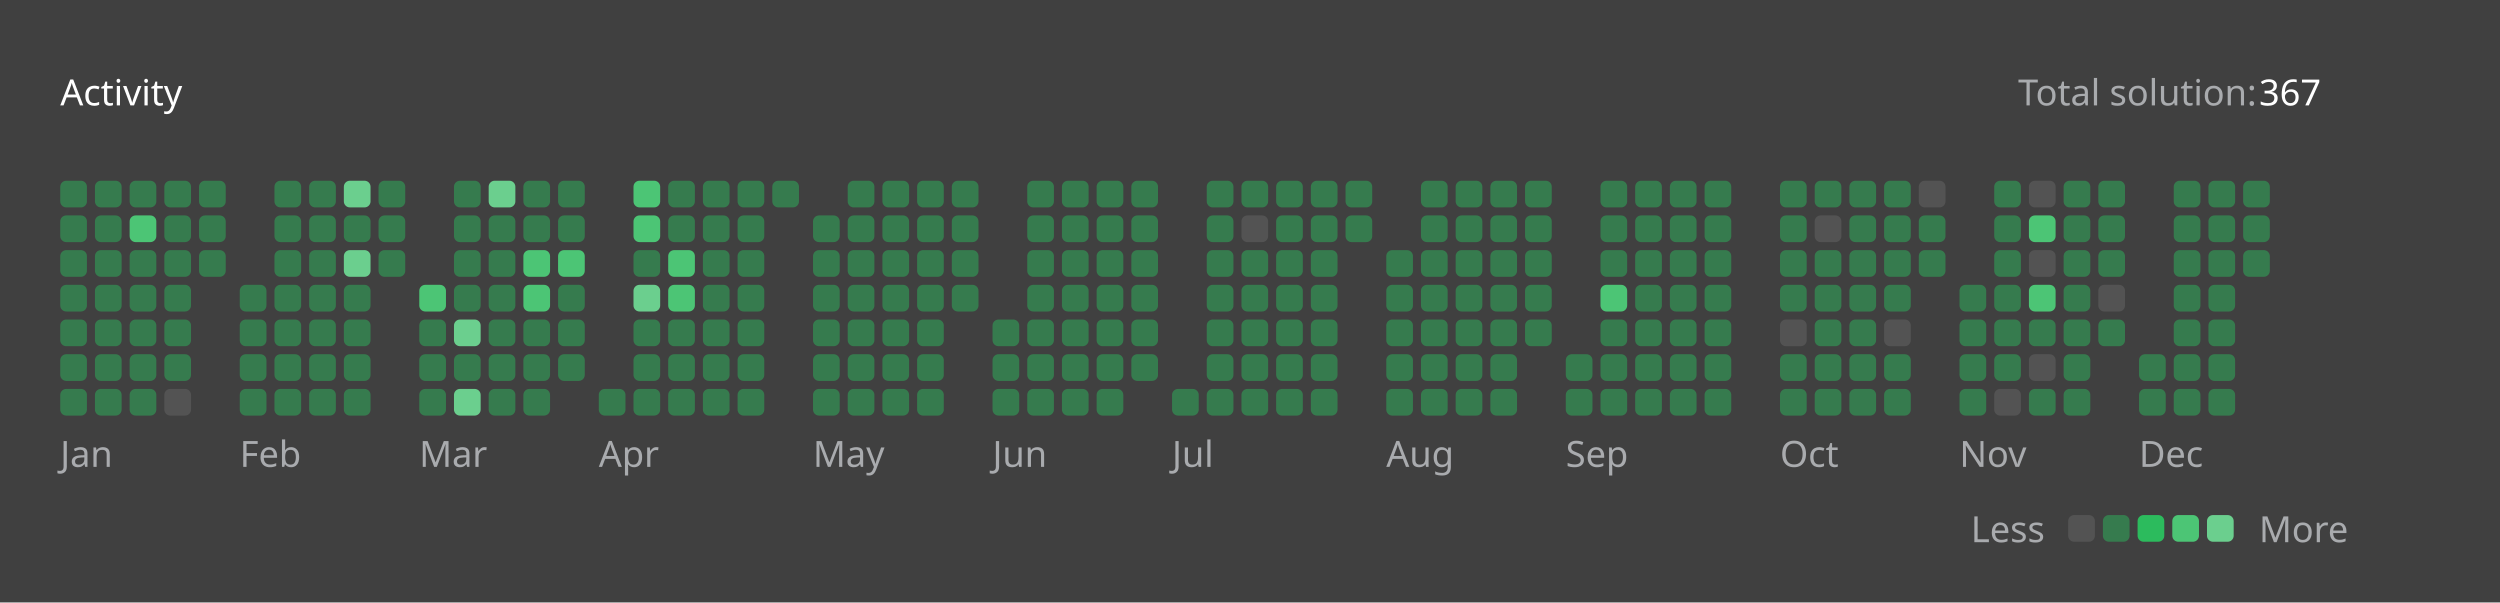
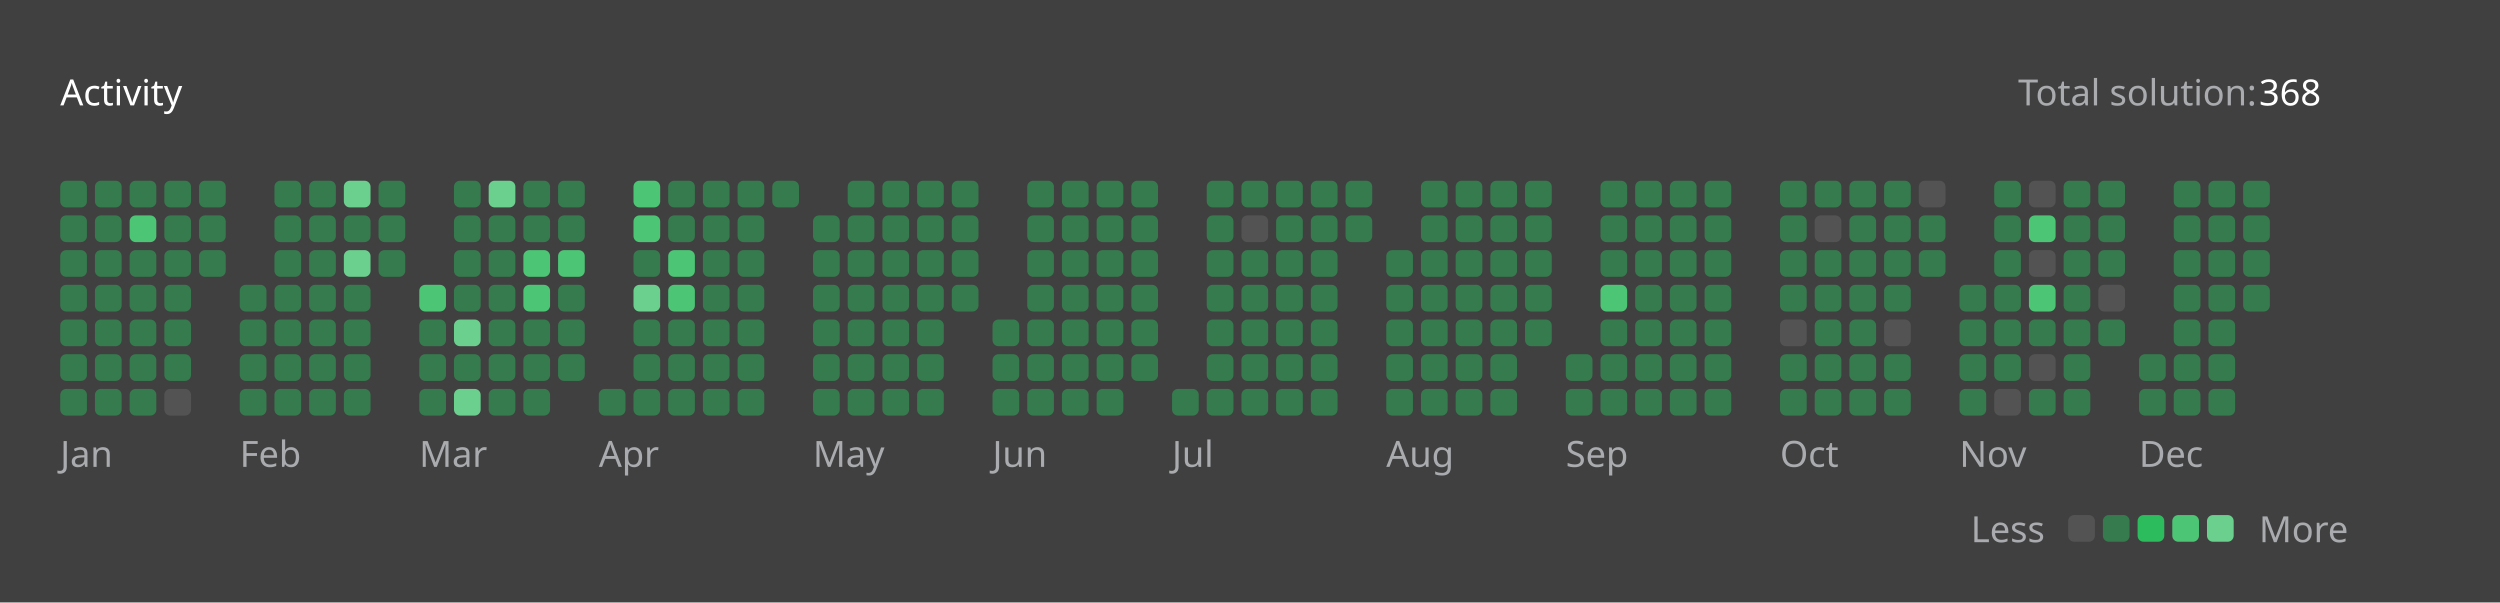
<svg xmlns="http://www.w3.org/2000/svg" version="1.1" height="200" width="830" viewBox="0 0 830 200">
  <style>*{font-family: "Segoe UI", Tahoma, Geneva, Verdana, sans-serif;}</style>
  <style>.title{font-weight: 500;font-size: 1rem;}</style>
  <style>.rotate-90{transform: rotate(-90deg);transform-origin: center;transform-box: fill-box;}</style>
  <style>.state{font-size: .75rem;}</style>
  <style>.light{color: #ffffff;fill: #ffffff;}</style>
  <style>.light-gray{color: #eff2f699;fill: #eff2f699;}</style>
  <style>.dark-gray{color: #ebebf54d;fill: #ebebf54d;}</style>
  <style>.gray{color: #747474;fill: #747474;}</style>
  <style>.orange{color: #ffa116;fill: #ffa116;}</style>
  <style>.background{color: #404040;fill: #404040;}</style>
  <style>.level-1-block{fill: #ffffff1a;}</style>
  <style>.level-2-block{fill: #2cb55d80;}</style>
  <style>.level-3-block{fill: #2cbb5dff;}</style>
  <style>.level-4-block{fill: #4cc575ff;}</style>
  <style>.level-5-block{fill: #6bcf8eff;}</style>
  <rect fill="#404040" x="0" y="0" width="830" height="200" rx="0.5rem" />
  <g text-anchor="start" text-decoration="1" class="title">
    <text x="20" y="35">
      <tspan class="light">Activity</tspan>
      <tspan class="orange" />
    </text>
  </g>
  <g class="state">
    <text x="670" y="35" class="light-gray"> Total solution: </text>
-     <text x="750" y="35" class="light"> 367 </text>
+     <text x="750" y="35" class="light"> 368 </text>
    <text x="678.88" y="180" class="light-gray" text-anchor="end">Less</text>
    <rect x="686.64" y="171" width="8.86" height="8.86" rx="2" ry="2" class="level-1-block" />
    <rect x="698.16" y="171" width="8.86" height="8.86" rx="2" ry="2" class="level-2-block" />
    <rect x="709.68" y="171" width="8.86" height="8.86" rx="2" ry="2" class="level-3-block" />
    <rect x="721.2" y="171" width="8.86" height="8.86" rx="2" ry="2" class="level-4-block" />
    <rect x="732.72" y="171" width="8.86" height="8.86" rx="2" ry="2" class="level-5-block" />
    <text x="750" y="180" class="light-gray">More</text>
  </g>
  <g x="20" y="60">
    <g x="20" y="60">
      <g x="20.0" y="60">
        <rect x="20.0" y="60.0" width="8.86" height="8.86" rx="2" ry="2" class="level-2-block" />
        <rect x="20.0" y="71.52" width="8.86" height="8.86" rx="2" ry="2" class="level-2-block" />
        <rect x="20.0" y="83.04" width="8.86" height="8.86" rx="2" ry="2" class="level-2-block" />
        <rect x="20.0" y="94.56" width="8.86" height="8.86" rx="2" ry="2" class="level-2-block" />
        <rect x="20.0" y="106.08" width="8.86" height="8.86" rx="2" ry="2" class="level-2-block" />
        <rect x="20.0" y="117.6" width="8.86" height="8.86" rx="2" ry="2" class="level-2-block" />
        <rect x="20.0" y="129.12" width="8.86" height="8.86" rx="2" ry="2" class="level-2-block" />
      </g>
      <g x="31.52" y="60">
        <rect x="31.52" y="60.0" width="8.86" height="8.86" rx="2" ry="2" class="level-2-block" />
        <rect x="31.52" y="71.52" width="8.86" height="8.86" rx="2" ry="2" class="level-2-block" />
        <rect x="31.52" y="83.04" width="8.86" height="8.86" rx="2" ry="2" class="level-2-block" />
        <rect x="31.52" y="94.56" width="8.86" height="8.86" rx="2" ry="2" class="level-2-block" />
        <rect x="31.52" y="106.08" width="8.86" height="8.86" rx="2" ry="2" class="level-2-block" />
        <rect x="31.52" y="117.6" width="8.86" height="8.86" rx="2" ry="2" class="level-2-block" />
        <rect x="31.52" y="129.12" width="8.86" height="8.86" rx="2" ry="2" class="level-2-block" />
      </g>
      <g x="43.04" y="60">
        <rect x="43.04" y="60.0" width="8.86" height="8.86" rx="2" ry="2" class="level-2-block" />
        <rect x="43.04" y="71.52" width="8.86" height="8.86" rx="2" ry="2" class="level-4-block" />
        <rect x="43.04" y="83.04" width="8.86" height="8.86" rx="2" ry="2" class="level-2-block" />
        <rect x="43.04" y="94.56" width="8.86" height="8.86" rx="2" ry="2" class="level-2-block" />
        <rect x="43.04" y="106.08" width="8.86" height="8.86" rx="2" ry="2" class="level-2-block" />
        <rect x="43.04" y="117.6" width="8.86" height="8.86" rx="2" ry="2" class="level-2-block" />
        <rect x="43.04" y="129.12" width="8.86" height="8.86" rx="2" ry="2" class="level-2-block" />
      </g>
      <g x="54.56" y="60">
        <rect x="54.56" y="60.0" width="8.86" height="8.86" rx="2" ry="2" class="level-2-block" />
        <rect x="54.56" y="71.52" width="8.86" height="8.86" rx="2" ry="2" class="level-2-block" />
        <rect x="54.56" y="83.04" width="8.86" height="8.86" rx="2" ry="2" class="level-2-block" />
        <rect x="54.56" y="94.56" width="8.86" height="8.86" rx="2" ry="2" class="level-2-block" />
        <rect x="54.56" y="106.08" width="8.86" height="8.86" rx="2" ry="2" class="level-2-block" />
        <rect x="54.56" y="117.6" width="8.86" height="8.86" rx="2" ry="2" class="level-2-block" />
        <rect x="54.56" y="129.12" width="8.86" height="8.86" rx="2" ry="2" class="level-1-block" />
      </g>
      <g x="66.08" y="60">
        <rect x="66.08" y="60.0" width="8.86" height="8.86" rx="2" ry="2" class="level-2-block" />
        <rect x="66.08" y="71.52" width="8.86" height="8.86" rx="2" ry="2" class="level-2-block" />
        <rect x="66.08" y="83.04" width="8.86" height="8.86" rx="2" ry="2" class="level-2-block" />
      </g>
      <text x="20.0" y="155" class="light-gray state">Jan</text>
    </g>
  </g>
  <g x="79.6" y="60">
    <g x="79.6" y="60">
      <g x="79.6" y="60">
        <rect x="79.6" y="94.56" width="8.86" height="8.86" rx="2" ry="2" class="level-2-block" />
        <rect x="79.6" y="106.08" width="8.86" height="8.86" rx="2" ry="2" class="level-2-block" />
        <rect x="79.6" y="117.6" width="8.86" height="8.86" rx="2" ry="2" class="level-2-block" />
        <rect x="79.6" y="129.12" width="8.86" height="8.86" rx="2" ry="2" class="level-2-block" />
      </g>
      <g x="91.12" y="60">
        <rect x="91.12" y="60.0" width="8.86" height="8.86" rx="2" ry="2" class="level-2-block" />
        <rect x="91.12" y="71.52" width="8.86" height="8.86" rx="2" ry="2" class="level-2-block" />
        <rect x="91.12" y="83.04" width="8.86" height="8.86" rx="2" ry="2" class="level-2-block" />
        <rect x="91.12" y="94.56" width="8.86" height="8.86" rx="2" ry="2" class="level-2-block" />
        <rect x="91.12" y="106.08" width="8.86" height="8.86" rx="2" ry="2" class="level-2-block" />
        <rect x="91.12" y="117.6" width="8.86" height="8.86" rx="2" ry="2" class="level-2-block" />
        <rect x="91.12" y="129.12" width="8.86" height="8.86" rx="2" ry="2" class="level-2-block" />
      </g>
      <g x="102.64" y="60">
        <rect x="102.64" y="60.0" width="8.86" height="8.86" rx="2" ry="2" class="level-2-block" />
        <rect x="102.64" y="71.52" width="8.86" height="8.86" rx="2" ry="2" class="level-2-block" />
        <rect x="102.64" y="83.04" width="8.86" height="8.86" rx="2" ry="2" class="level-2-block" />
        <rect x="102.64" y="94.56" width="8.86" height="8.86" rx="2" ry="2" class="level-2-block" />
        <rect x="102.64" y="106.08" width="8.86" height="8.86" rx="2" ry="2" class="level-2-block" />
        <rect x="102.64" y="117.6" width="8.86" height="8.86" rx="2" ry="2" class="level-2-block" />
        <rect x="102.64" y="129.12" width="8.86" height="8.86" rx="2" ry="2" class="level-2-block" />
      </g>
      <g x="114.16" y="60">
        <rect x="114.16" y="60.0" width="8.86" height="8.86" rx="2" ry="2" class="level-5-block" />
        <rect x="114.16" y="71.52" width="8.86" height="8.86" rx="2" ry="2" class="level-2-block" />
        <rect x="114.16" y="83.04" width="8.86" height="8.86" rx="2" ry="2" class="level-5-block" />
        <rect x="114.16" y="94.56" width="8.86" height="8.86" rx="2" ry="2" class="level-2-block" />
        <rect x="114.16" y="106.08" width="8.86" height="8.86" rx="2" ry="2" class="level-2-block" />
        <rect x="114.16" y="117.6" width="8.86" height="8.86" rx="2" ry="2" class="level-2-block" />
        <rect x="114.16" y="129.12" width="8.86" height="8.86" rx="2" ry="2" class="level-2-block" />
      </g>
      <g x="125.68" y="60">
        <rect x="125.68" y="60.0" width="8.86" height="8.86" rx="2" ry="2" class="level-2-block" />
        <rect x="125.68" y="71.52" width="8.86" height="8.86" rx="2" ry="2" class="level-2-block" />
        <rect x="125.68" y="83.04" width="8.86" height="8.86" rx="2" ry="2" class="level-2-block" />
      </g>
      <text x="79.6" y="155" class="light-gray state">Feb</text>
    </g>
  </g>
  <g x="139.2" y="60">
    <g x="139.2" y="60">
      <g x="139.2" y="60">
        <rect x="139.2" y="94.56" width="8.86" height="8.86" rx="2" ry="2" class="level-4-block" />
        <rect x="139.2" y="106.08" width="8.86" height="8.86" rx="2" ry="2" class="level-2-block" />
        <rect x="139.2" y="117.6" width="8.86" height="8.86" rx="2" ry="2" class="level-2-block" />
        <rect x="139.2" y="129.12" width="8.86" height="8.86" rx="2" ry="2" class="level-2-block" />
      </g>
      <g x="150.72" y="60">
        <rect x="150.72" y="60.0" width="8.86" height="8.86" rx="2" ry="2" class="level-2-block" />
        <rect x="150.72" y="71.52" width="8.86" height="8.86" rx="2" ry="2" class="level-2-block" />
        <rect x="150.72" y="83.04" width="8.86" height="8.86" rx="2" ry="2" class="level-2-block" />
        <rect x="150.72" y="94.56" width="8.86" height="8.86" rx="2" ry="2" class="level-2-block" />
        <rect x="150.72" y="106.08" width="8.86" height="8.86" rx="2" ry="2" class="level-5-block" />
        <rect x="150.72" y="117.6" width="8.86" height="8.86" rx="2" ry="2" class="level-2-block" />
        <rect x="150.72" y="129.12" width="8.86" height="8.86" rx="2" ry="2" class="level-5-block" />
      </g>
      <g x="162.24" y="60">
        <rect x="162.24" y="60.0" width="8.86" height="8.86" rx="2" ry="2" class="level-5-block" />
        <rect x="162.24" y="71.52" width="8.86" height="8.86" rx="2" ry="2" class="level-2-block" />
        <rect x="162.24" y="83.04" width="8.86" height="8.86" rx="2" ry="2" class="level-2-block" />
        <rect x="162.24" y="94.56" width="8.86" height="8.86" rx="2" ry="2" class="level-2-block" />
        <rect x="162.24" y="106.08" width="8.86" height="8.86" rx="2" ry="2" class="level-2-block" />
        <rect x="162.24" y="117.6" width="8.86" height="8.86" rx="2" ry="2" class="level-2-block" />
        <rect x="162.24" y="129.12" width="8.86" height="8.86" rx="2" ry="2" class="level-2-block" />
      </g>
      <g x="173.76" y="60">
        <rect x="173.76" y="60.0" width="8.86" height="8.86" rx="2" ry="2" class="level-2-block" />
        <rect x="173.76" y="71.52" width="8.86" height="8.86" rx="2" ry="2" class="level-2-block" />
        <rect x="173.76" y="83.04" width="8.86" height="8.86" rx="2" ry="2" class="level-4-block" />
        <rect x="173.76" y="94.56" width="8.86" height="8.86" rx="2" ry="2" class="level-4-block" />
        <rect x="173.76" y="106.08" width="8.86" height="8.86" rx="2" ry="2" class="level-2-block" />
        <rect x="173.76" y="117.6" width="8.86" height="8.86" rx="2" ry="2" class="level-2-block" />
        <rect x="173.76" y="129.12" width="8.86" height="8.86" rx="2" ry="2" class="level-2-block" />
      </g>
      <g x="185.28" y="60">
        <rect x="185.28" y="60.0" width="8.86" height="8.86" rx="2" ry="2" class="level-2-block" />
        <rect x="185.28" y="71.52" width="8.86" height="8.86" rx="2" ry="2" class="level-2-block" />
        <rect x="185.28" y="83.04" width="8.86" height="8.86" rx="2" ry="2" class="level-4-block" />
        <rect x="185.28" y="94.56" width="8.86" height="8.86" rx="2" ry="2" class="level-2-block" />
        <rect x="185.28" y="106.08" width="8.86" height="8.86" rx="2" ry="2" class="level-2-block" />
        <rect x="185.28" y="117.6" width="8.86" height="8.86" rx="2" ry="2" class="level-2-block" />
      </g>
      <text x="139.2" y="155" class="light-gray state">Mar</text>
    </g>
  </g>
  <g x="198.8" y="60">
    <g x="198.8" y="60">
      <g x="198.8" y="60">
        <rect x="198.8" y="129.12" width="8.86" height="8.86" rx="2" ry="2" class="level-2-block" />
      </g>
      <g x="210.32" y="60">
        <rect x="210.32" y="60.0" width="8.86" height="8.86" rx="2" ry="2" class="level-4-block" />
        <rect x="210.32" y="71.52" width="8.86" height="8.86" rx="2" ry="2" class="level-4-block" />
        <rect x="210.32" y="83.04" width="8.86" height="8.86" rx="2" ry="2" class="level-2-block" />
        <rect x="210.32" y="94.56" width="8.86" height="8.86" rx="2" ry="2" class="level-5-block" />
        <rect x="210.32" y="106.08" width="8.86" height="8.86" rx="2" ry="2" class="level-2-block" />
        <rect x="210.32" y="117.6" width="8.86" height="8.86" rx="2" ry="2" class="level-2-block" />
        <rect x="210.32" y="129.12" width="8.86" height="8.86" rx="2" ry="2" class="level-2-block" />
      </g>
      <g x="221.84" y="60">
        <rect x="221.84" y="60.0" width="8.86" height="8.86" rx="2" ry="2" class="level-2-block" />
        <rect x="221.84" y="71.52" width="8.86" height="8.86" rx="2" ry="2" class="level-2-block" />
        <rect x="221.84" y="83.04" width="8.86" height="8.86" rx="2" ry="2" class="level-4-block" />
        <rect x="221.84" y="94.56" width="8.86" height="8.86" rx="2" ry="2" class="level-4-block" />
        <rect x="221.84" y="106.08" width="8.86" height="8.86" rx="2" ry="2" class="level-2-block" />
        <rect x="221.84" y="117.6" width="8.86" height="8.86" rx="2" ry="2" class="level-2-block" />
        <rect x="221.84" y="129.12" width="8.86" height="8.86" rx="2" ry="2" class="level-2-block" />
      </g>
      <g x="233.36" y="60">
        <rect x="233.36" y="60.0" width="8.86" height="8.86" rx="2" ry="2" class="level-2-block" />
        <rect x="233.36" y="71.52" width="8.86" height="8.86" rx="2" ry="2" class="level-2-block" />
        <rect x="233.36" y="83.04" width="8.86" height="8.86" rx="2" ry="2" class="level-2-block" />
        <rect x="233.36" y="94.56" width="8.86" height="8.86" rx="2" ry="2" class="level-2-block" />
        <rect x="233.36" y="106.08" width="8.86" height="8.86" rx="2" ry="2" class="level-2-block" />
        <rect x="233.36" y="117.6" width="8.86" height="8.86" rx="2" ry="2" class="level-2-block" />
        <rect x="233.36" y="129.12" width="8.86" height="8.86" rx="2" ry="2" class="level-2-block" />
      </g>
      <g x="244.88" y="60">
        <rect x="244.88" y="60.0" width="8.86" height="8.86" rx="2" ry="2" class="level-2-block" />
        <rect x="244.88" y="71.52" width="8.86" height="8.86" rx="2" ry="2" class="level-2-block" />
        <rect x="244.88" y="83.04" width="8.86" height="8.86" rx="2" ry="2" class="level-2-block" />
        <rect x="244.88" y="94.56" width="8.86" height="8.86" rx="2" ry="2" class="level-2-block" />
        <rect x="244.88" y="106.08" width="8.86" height="8.86" rx="2" ry="2" class="level-2-block" />
        <rect x="244.88" y="117.6" width="8.86" height="8.86" rx="2" ry="2" class="level-2-block" />
        <rect x="244.88" y="129.12" width="8.86" height="8.86" rx="2" ry="2" class="level-2-block" />
      </g>
      <g x="256.4" y="60">
        <rect x="256.4" y="60.0" width="8.86" height="8.86" rx="2" ry="2" class="level-2-block" />
      </g>
      <text x="198.8" y="155" class="light-gray state">Apr</text>
    </g>
  </g>
  <g x="269.92" y="60">
    <g x="269.92" y="60">
      <g x="269.92" y="60">
        <rect x="269.92" y="71.52" width="8.86" height="8.86" rx="2" ry="2" class="level-2-block" />
        <rect x="269.92" y="83.04" width="8.86" height="8.86" rx="2" ry="2" class="level-2-block" />
        <rect x="269.92" y="94.56" width="8.86" height="8.86" rx="2" ry="2" class="level-2-block" />
        <rect x="269.92" y="106.08" width="8.86" height="8.86" rx="2" ry="2" class="level-2-block" />
        <rect x="269.92" y="117.6" width="8.86" height="8.86" rx="2" ry="2" class="level-2-block" />
        <rect x="269.92" y="129.12" width="8.86" height="8.86" rx="2" ry="2" class="level-2-block" />
      </g>
      <g x="281.44" y="60">
        <rect x="281.44" y="60.0" width="8.86" height="8.86" rx="2" ry="2" class="level-2-block" />
        <rect x="281.44" y="71.52" width="8.86" height="8.86" rx="2" ry="2" class="level-2-block" />
        <rect x="281.44" y="83.04" width="8.86" height="8.86" rx="2" ry="2" class="level-2-block" />
        <rect x="281.44" y="94.56" width="8.86" height="8.86" rx="2" ry="2" class="level-2-block" />
        <rect x="281.44" y="106.08" width="8.86" height="8.86" rx="2" ry="2" class="level-2-block" />
        <rect x="281.44" y="117.6" width="8.86" height="8.86" rx="2" ry="2" class="level-2-block" />
        <rect x="281.44" y="129.12" width="8.86" height="8.86" rx="2" ry="2" class="level-2-block" />
      </g>
      <g x="292.96" y="60">
        <rect x="292.96" y="60.0" width="8.86" height="8.86" rx="2" ry="2" class="level-2-block" />
        <rect x="292.96" y="71.52" width="8.86" height="8.86" rx="2" ry="2" class="level-2-block" />
        <rect x="292.96" y="83.04" width="8.86" height="8.86" rx="2" ry="2" class="level-2-block" />
        <rect x="292.96" y="94.56" width="8.86" height="8.86" rx="2" ry="2" class="level-2-block" />
        <rect x="292.96" y="106.08" width="8.86" height="8.86" rx="2" ry="2" class="level-2-block" />
        <rect x="292.96" y="117.6" width="8.86" height="8.86" rx="2" ry="2" class="level-2-block" />
        <rect x="292.96" y="129.12" width="8.86" height="8.86" rx="2" ry="2" class="level-2-block" />
      </g>
      <g x="304.48" y="60">
        <rect x="304.48" y="60.0" width="8.86" height="8.86" rx="2" ry="2" class="level-2-block" />
        <rect x="304.48" y="71.52" width="8.86" height="8.86" rx="2" ry="2" class="level-2-block" />
        <rect x="304.48" y="83.04" width="8.86" height="8.86" rx="2" ry="2" class="level-2-block" />
        <rect x="304.48" y="94.56" width="8.86" height="8.86" rx="2" ry="2" class="level-2-block" />
        <rect x="304.48" y="106.08" width="8.86" height="8.86" rx="2" ry="2" class="level-2-block" />
        <rect x="304.48" y="117.6" width="8.86" height="8.86" rx="2" ry="2" class="level-2-block" />
        <rect x="304.48" y="129.12" width="8.86" height="8.86" rx="2" ry="2" class="level-2-block" />
      </g>
      <g x="316" y="60">
        <rect x="316" y="60.0" width="8.86" height="8.86" rx="2" ry="2" class="level-2-block" />
        <rect x="316" y="71.52" width="8.86" height="8.86" rx="2" ry="2" class="level-2-block" />
        <rect x="316" y="83.04" width="8.86" height="8.86" rx="2" ry="2" class="level-2-block" />
        <rect x="316" y="94.56" width="8.86" height="8.86" rx="2" ry="2" class="level-2-block" />
      </g>
      <text x="269.92" y="155" class="light-gray state">May</text>
    </g>
  </g>
  <g x="329.52" y="60">
    <g x="329.52" y="60">
      <g x="329.52" y="60">
        <rect x="329.52" y="106.08" width="8.86" height="8.86" rx="2" ry="2" class="level-2-block" />
        <rect x="329.52" y="117.6" width="8.86" height="8.86" rx="2" ry="2" class="level-2-block" />
        <rect x="329.52" y="129.12" width="8.86" height="8.86" rx="2" ry="2" class="level-2-block" />
      </g>
      <g x="341.04" y="60">
        <rect x="341.04" y="60.0" width="8.86" height="8.86" rx="2" ry="2" class="level-2-block" />
        <rect x="341.04" y="71.52" width="8.86" height="8.86" rx="2" ry="2" class="level-2-block" />
        <rect x="341.04" y="83.04" width="8.86" height="8.86" rx="2" ry="2" class="level-2-block" />
        <rect x="341.04" y="94.56" width="8.86" height="8.86" rx="2" ry="2" class="level-2-block" />
        <rect x="341.04" y="106.08" width="8.86" height="8.86" rx="2" ry="2" class="level-2-block" />
        <rect x="341.04" y="117.6" width="8.86" height="8.86" rx="2" ry="2" class="level-2-block" />
        <rect x="341.04" y="129.12" width="8.86" height="8.86" rx="2" ry="2" class="level-2-block" />
      </g>
      <g x="352.56" y="60">
        <rect x="352.56" y="60.0" width="8.86" height="8.86" rx="2" ry="2" class="level-2-block" />
        <rect x="352.56" y="71.52" width="8.86" height="8.86" rx="2" ry="2" class="level-2-block" />
        <rect x="352.56" y="83.04" width="8.86" height="8.86" rx="2" ry="2" class="level-2-block" />
        <rect x="352.56" y="94.56" width="8.86" height="8.86" rx="2" ry="2" class="level-2-block" />
        <rect x="352.56" y="106.08" width="8.86" height="8.86" rx="2" ry="2" class="level-2-block" />
        <rect x="352.56" y="117.6" width="8.86" height="8.86" rx="2" ry="2" class="level-2-block" />
        <rect x="352.56" y="129.12" width="8.86" height="8.86" rx="2" ry="2" class="level-2-block" />
      </g>
      <g x="364.08" y="60">
        <rect x="364.08" y="60.0" width="8.86" height="8.86" rx="2" ry="2" class="level-2-block" />
        <rect x="364.08" y="71.52" width="8.86" height="8.86" rx="2" ry="2" class="level-2-block" />
        <rect x="364.08" y="83.04" width="8.86" height="8.86" rx="2" ry="2" class="level-2-block" />
        <rect x="364.08" y="94.56" width="8.86" height="8.86" rx="2" ry="2" class="level-2-block" />
        <rect x="364.08" y="106.08" width="8.86" height="8.86" rx="2" ry="2" class="level-2-block" />
        <rect x="364.08" y="117.6" width="8.86" height="8.86" rx="2" ry="2" class="level-2-block" />
        <rect x="364.08" y="129.12" width="8.86" height="8.86" rx="2" ry="2" class="level-2-block" />
      </g>
      <g x="375.6" y="60">
        <rect x="375.6" y="60.0" width="8.86" height="8.86" rx="2" ry="2" class="level-2-block" />
        <rect x="375.6" y="71.52" width="8.86" height="8.86" rx="2" ry="2" class="level-2-block" />
        <rect x="375.6" y="83.04" width="8.86" height="8.86" rx="2" ry="2" class="level-2-block" />
        <rect x="375.6" y="94.56" width="8.86" height="8.86" rx="2" ry="2" class="level-2-block" />
        <rect x="375.6" y="106.08" width="8.86" height="8.86" rx="2" ry="2" class="level-2-block" />
        <rect x="375.6" y="117.6" width="8.86" height="8.86" rx="2" ry="2" class="level-2-block" />
      </g>
      <text x="329.52" y="155" class="light-gray state">Jun</text>
    </g>
  </g>
  <g x="389.12" y="60">
    <g x="389.12" y="60">
      <g x="389.12" y="60">
        <rect x="389.12" y="129.12" width="8.86" height="8.86" rx="2" ry="2" class="level-2-block" />
      </g>
      <g x="400.64" y="60">
        <rect x="400.64" y="60.0" width="8.86" height="8.86" rx="2" ry="2" class="level-2-block" />
        <rect x="400.64" y="71.52" width="8.86" height="8.86" rx="2" ry="2" class="level-2-block" />
        <rect x="400.64" y="83.04" width="8.86" height="8.86" rx="2" ry="2" class="level-2-block" />
        <rect x="400.64" y="94.56" width="8.86" height="8.86" rx="2" ry="2" class="level-2-block" />
        <rect x="400.64" y="106.08" width="8.86" height="8.86" rx="2" ry="2" class="level-2-block" />
        <rect x="400.64" y="117.6" width="8.86" height="8.86" rx="2" ry="2" class="level-2-block" />
        <rect x="400.64" y="129.12" width="8.86" height="8.86" rx="2" ry="2" class="level-2-block" />
      </g>
      <g x="412.16" y="60">
        <rect x="412.16" y="60.0" width="8.86" height="8.86" rx="2" ry="2" class="level-2-block" />
        <rect x="412.16" y="71.52" width="8.86" height="8.86" rx="2" ry="2" class="level-1-block" />
        <rect x="412.16" y="83.04" width="8.86" height="8.86" rx="2" ry="2" class="level-2-block" />
        <rect x="412.16" y="94.56" width="8.86" height="8.86" rx="2" ry="2" class="level-2-block" />
        <rect x="412.16" y="106.08" width="8.86" height="8.86" rx="2" ry="2" class="level-2-block" />
        <rect x="412.16" y="117.6" width="8.86" height="8.86" rx="2" ry="2" class="level-2-block" />
        <rect x="412.16" y="129.12" width="8.86" height="8.86" rx="2" ry="2" class="level-2-block" />
      </g>
      <g x="423.68" y="60">
        <rect x="423.68" y="60.0" width="8.86" height="8.86" rx="2" ry="2" class="level-2-block" />
        <rect x="423.68" y="71.52" width="8.86" height="8.86" rx="2" ry="2" class="level-2-block" />
        <rect x="423.68" y="83.04" width="8.86" height="8.86" rx="2" ry="2" class="level-2-block" />
        <rect x="423.68" y="94.56" width="8.86" height="8.86" rx="2" ry="2" class="level-2-block" />
        <rect x="423.68" y="106.08" width="8.86" height="8.86" rx="2" ry="2" class="level-2-block" />
        <rect x="423.68" y="117.6" width="8.86" height="8.86" rx="2" ry="2" class="level-2-block" />
        <rect x="423.68" y="129.12" width="8.86" height="8.86" rx="2" ry="2" class="level-2-block" />
      </g>
      <g x="435.2" y="60">
        <rect x="435.2" y="60.0" width="8.86" height="8.86" rx="2" ry="2" class="level-2-block" />
        <rect x="435.2" y="71.52" width="8.86" height="8.86" rx="2" ry="2" class="level-2-block" />
        <rect x="435.2" y="83.04" width="8.86" height="8.86" rx="2" ry="2" class="level-2-block" />
        <rect x="435.2" y="94.56" width="8.86" height="8.86" rx="2" ry="2" class="level-2-block" />
        <rect x="435.2" y="106.08" width="8.86" height="8.86" rx="2" ry="2" class="level-2-block" />
        <rect x="435.2" y="117.6" width="8.86" height="8.86" rx="2" ry="2" class="level-2-block" />
        <rect x="435.2" y="129.12" width="8.86" height="8.86" rx="2" ry="2" class="level-2-block" />
      </g>
      <g x="446.72" y="60">
        <rect x="446.72" y="60.0" width="8.86" height="8.86" rx="2" ry="2" class="level-2-block" />
        <rect x="446.72" y="71.52" width="8.86" height="8.86" rx="2" ry="2" class="level-2-block" />
      </g>
      <text x="389.12" y="155" class="light-gray state">Jul</text>
    </g>
  </g>
  <g x="460.24" y="60">
    <g x="460.24" y="60">
      <g x="460.24" y="60">
        <rect x="460.24" y="83.04" width="8.86" height="8.86" rx="2" ry="2" class="level-2-block" />
        <rect x="460.24" y="94.56" width="8.86" height="8.86" rx="2" ry="2" class="level-2-block" />
        <rect x="460.24" y="106.08" width="8.86" height="8.86" rx="2" ry="2" class="level-2-block" />
        <rect x="460.24" y="117.6" width="8.86" height="8.86" rx="2" ry="2" class="level-2-block" />
        <rect x="460.24" y="129.12" width="8.86" height="8.86" rx="2" ry="2" class="level-2-block" />
      </g>
      <g x="471.76" y="60">
        <rect x="471.76" y="60.0" width="8.86" height="8.86" rx="2" ry="2" class="level-2-block" />
        <rect x="471.76" y="71.52" width="8.86" height="8.86" rx="2" ry="2" class="level-2-block" />
        <rect x="471.76" y="83.04" width="8.86" height="8.86" rx="2" ry="2" class="level-2-block" />
        <rect x="471.76" y="94.56" width="8.86" height="8.86" rx="2" ry="2" class="level-2-block" />
        <rect x="471.76" y="106.08" width="8.86" height="8.86" rx="2" ry="2" class="level-2-block" />
        <rect x="471.76" y="117.6" width="8.86" height="8.86" rx="2" ry="2" class="level-2-block" />
        <rect x="471.76" y="129.12" width="8.86" height="8.86" rx="2" ry="2" class="level-2-block" />
      </g>
      <g x="483.28" y="60">
        <rect x="483.28" y="60.0" width="8.86" height="8.86" rx="2" ry="2" class="level-2-block" />
        <rect x="483.28" y="71.52" width="8.86" height="8.86" rx="2" ry="2" class="level-2-block" />
        <rect x="483.28" y="83.04" width="8.86" height="8.86" rx="2" ry="2" class="level-2-block" />
        <rect x="483.28" y="94.56" width="8.86" height="8.86" rx="2" ry="2" class="level-2-block" />
        <rect x="483.28" y="106.08" width="8.86" height="8.86" rx="2" ry="2" class="level-2-block" />
        <rect x="483.28" y="117.6" width="8.86" height="8.86" rx="2" ry="2" class="level-2-block" />
        <rect x="483.28" y="129.12" width="8.86" height="8.86" rx="2" ry="2" class="level-2-block" />
      </g>
      <g x="494.8" y="60">
        <rect x="494.8" y="60.0" width="8.86" height="8.86" rx="2" ry="2" class="level-2-block" />
        <rect x="494.8" y="71.52" width="8.86" height="8.86" rx="2" ry="2" class="level-2-block" />
        <rect x="494.8" y="83.04" width="8.86" height="8.86" rx="2" ry="2" class="level-2-block" />
        <rect x="494.8" y="94.56" width="8.86" height="8.86" rx="2" ry="2" class="level-2-block" />
        <rect x="494.8" y="106.08" width="8.86" height="8.86" rx="2" ry="2" class="level-2-block" />
        <rect x="494.8" y="117.6" width="8.86" height="8.86" rx="2" ry="2" class="level-2-block" />
        <rect x="494.8" y="129.12" width="8.86" height="8.86" rx="2" ry="2" class="level-2-block" />
      </g>
      <g x="506.32" y="60">
        <rect x="506.32" y="60.0" width="8.86" height="8.86" rx="2" ry="2" class="level-2-block" />
        <rect x="506.32" y="71.52" width="8.86" height="8.86" rx="2" ry="2" class="level-2-block" />
        <rect x="506.32" y="83.04" width="8.86" height="8.86" rx="2" ry="2" class="level-2-block" />
        <rect x="506.32" y="94.56" width="8.86" height="8.86" rx="2" ry="2" class="level-2-block" />
        <rect x="506.32" y="106.08" width="8.86" height="8.86" rx="2" ry="2" class="level-2-block" />
      </g>
      <text x="460.24" y="155" class="light-gray state">Aug</text>
    </g>
  </g>
  <g x="519.84" y="60">
    <g x="519.84" y="60">
      <g x="519.84" y="60">
        <rect x="519.84" y="117.6" width="8.86" height="8.86" rx="2" ry="2" class="level-2-block" />
        <rect x="519.84" y="129.12" width="8.86" height="8.86" rx="2" ry="2" class="level-2-block" />
      </g>
      <g x="531.36" y="60">
        <rect x="531.36" y="60.0" width="8.86" height="8.86" rx="2" ry="2" class="level-2-block" />
        <rect x="531.36" y="71.52" width="8.86" height="8.86" rx="2" ry="2" class="level-2-block" />
        <rect x="531.36" y="83.04" width="8.86" height="8.86" rx="2" ry="2" class="level-2-block" />
        <rect x="531.36" y="94.56" width="8.86" height="8.86" rx="2" ry="2" class="level-4-block" />
        <rect x="531.36" y="106.08" width="8.86" height="8.86" rx="2" ry="2" class="level-2-block" />
        <rect x="531.36" y="117.6" width="8.86" height="8.86" rx="2" ry="2" class="level-2-block" />
        <rect x="531.36" y="129.12" width="8.86" height="8.86" rx="2" ry="2" class="level-2-block" />
      </g>
      <g x="542.88" y="60">
        <rect x="542.88" y="60.0" width="8.86" height="8.86" rx="2" ry="2" class="level-2-block" />
        <rect x="542.88" y="71.52" width="8.86" height="8.86" rx="2" ry="2" class="level-2-block" />
        <rect x="542.88" y="83.04" width="8.86" height="8.86" rx="2" ry="2" class="level-2-block" />
        <rect x="542.88" y="94.56" width="8.86" height="8.86" rx="2" ry="2" class="level-2-block" />
        <rect x="542.88" y="106.08" width="8.86" height="8.86" rx="2" ry="2" class="level-2-block" />
        <rect x="542.88" y="117.6" width="8.86" height="8.86" rx="2" ry="2" class="level-2-block" />
        <rect x="542.88" y="129.12" width="8.86" height="8.86" rx="2" ry="2" class="level-2-block" />
      </g>
      <g x="554.4" y="60">
        <rect x="554.4" y="60.0" width="8.86" height="8.86" rx="2" ry="2" class="level-2-block" />
        <rect x="554.4" y="71.52" width="8.86" height="8.86" rx="2" ry="2" class="level-2-block" />
        <rect x="554.4" y="83.04" width="8.86" height="8.86" rx="2" ry="2" class="level-2-block" />
        <rect x="554.4" y="94.56" width="8.86" height="8.86" rx="2" ry="2" class="level-2-block" />
        <rect x="554.4" y="106.08" width="8.86" height="8.86" rx="2" ry="2" class="level-2-block" />
        <rect x="554.4" y="117.6" width="8.86" height="8.86" rx="2" ry="2" class="level-2-block" />
        <rect x="554.4" y="129.12" width="8.86" height="8.86" rx="2" ry="2" class="level-2-block" />
      </g>
      <g x="565.92" y="60">
        <rect x="565.92" y="60.0" width="8.86" height="8.86" rx="2" ry="2" class="level-2-block" />
        <rect x="565.92" y="71.52" width="8.86" height="8.86" rx="2" ry="2" class="level-2-block" />
        <rect x="565.92" y="83.04" width="8.86" height="8.86" rx="2" ry="2" class="level-2-block" />
        <rect x="565.92" y="94.56" width="8.86" height="8.86" rx="2" ry="2" class="level-2-block" />
        <rect x="565.92" y="106.08" width="8.86" height="8.86" rx="2" ry="2" class="level-2-block" />
        <rect x="565.92" y="117.6" width="8.86" height="8.86" rx="2" ry="2" class="level-2-block" />
        <rect x="565.92" y="129.12" width="8.86" height="8.86" rx="2" ry="2" class="level-2-block" />
      </g>
      <text x="519.84" y="155" class="light-gray state">Sep</text>
    </g>
  </g>
  <g x="590.96" y="60">
    <g x="590.96" y="60">
      <g x="590.96" y="60">
        <rect x="590.96" y="60.0" width="8.86" height="8.86" rx="2" ry="2" class="level-2-block" />
        <rect x="590.96" y="71.52" width="8.86" height="8.86" rx="2" ry="2" class="level-2-block" />
        <rect x="590.96" y="83.04" width="8.86" height="8.86" rx="2" ry="2" class="level-2-block" />
        <rect x="590.96" y="94.56" width="8.86" height="8.86" rx="2" ry="2" class="level-2-block" />
        <rect x="590.96" y="106.08" width="8.86" height="8.86" rx="2" ry="2" class="level-1-block" />
        <rect x="590.96" y="117.6" width="8.86" height="8.86" rx="2" ry="2" class="level-2-block" />
        <rect x="590.96" y="129.12" width="8.86" height="8.86" rx="2" ry="2" class="level-2-block" />
      </g>
      <g x="602.48" y="60">
        <rect x="602.48" y="60.0" width="8.86" height="8.86" rx="2" ry="2" class="level-2-block" />
        <rect x="602.48" y="71.52" width="8.86" height="8.86" rx="2" ry="2" class="level-1-block" />
        <rect x="602.48" y="83.04" width="8.86" height="8.86" rx="2" ry="2" class="level-2-block" />
        <rect x="602.48" y="94.56" width="8.86" height="8.86" rx="2" ry="2" class="level-2-block" />
        <rect x="602.48" y="106.08" width="8.86" height="8.86" rx="2" ry="2" class="level-2-block" />
        <rect x="602.48" y="117.6" width="8.86" height="8.86" rx="2" ry="2" class="level-2-block" />
        <rect x="602.48" y="129.12" width="8.86" height="8.86" rx="2" ry="2" class="level-2-block" />
      </g>
      <g x="614.0" y="60">
        <rect x="614.0" y="60.0" width="8.86" height="8.86" rx="2" ry="2" class="level-2-block" />
        <rect x="614.0" y="71.52" width="8.86" height="8.86" rx="2" ry="2" class="level-2-block" />
        <rect x="614.0" y="83.04" width="8.86" height="8.86" rx="2" ry="2" class="level-2-block" />
        <rect x="614.0" y="94.56" width="8.86" height="8.86" rx="2" ry="2" class="level-2-block" />
        <rect x="614.0" y="106.08" width="8.86" height="8.86" rx="2" ry="2" class="level-2-block" />
        <rect x="614.0" y="117.6" width="8.86" height="8.86" rx="2" ry="2" class="level-2-block" />
        <rect x="614.0" y="129.12" width="8.86" height="8.86" rx="2" ry="2" class="level-2-block" />
      </g>
      <g x="625.52" y="60">
        <rect x="625.52" y="60.0" width="8.86" height="8.86" rx="2" ry="2" class="level-2-block" />
        <rect x="625.52" y="71.52" width="8.86" height="8.86" rx="2" ry="2" class="level-2-block" />
        <rect x="625.52" y="83.04" width="8.86" height="8.86" rx="2" ry="2" class="level-2-block" />
        <rect x="625.52" y="94.56" width="8.86" height="8.86" rx="2" ry="2" class="level-2-block" />
        <rect x="625.52" y="106.08" width="8.86" height="8.86" rx="2" ry="2" class="level-1-block" />
        <rect x="625.52" y="117.6" width="8.86" height="8.86" rx="2" ry="2" class="level-2-block" />
        <rect x="625.52" y="129.12" width="8.86" height="8.86" rx="2" ry="2" class="level-2-block" />
      </g>
      <g x="637.04" y="60">
        <rect x="637.04" y="60.0" width="8.86" height="8.86" rx="2" ry="2" class="level-1-block" />
        <rect x="637.04" y="71.52" width="8.86" height="8.86" rx="2" ry="2" class="level-2-block" />
        <rect x="637.04" y="83.04" width="8.86" height="8.86" rx="2" ry="2" class="level-2-block" />
      </g>
      <text x="590.96" y="155" class="light-gray state">Oct</text>
    </g>
  </g>
  <g x="650.56" y="60">
    <g x="650.56" y="60">
      <g x="650.56" y="60">
        <rect x="650.56" y="94.56" width="8.86" height="8.86" rx="2" ry="2" class="level-2-block" />
        <rect x="650.56" y="106.08" width="8.86" height="8.86" rx="2" ry="2" class="level-2-block" />
        <rect x="650.56" y="117.6" width="8.86" height="8.86" rx="2" ry="2" class="level-2-block" />
        <rect x="650.56" y="129.12" width="8.86" height="8.86" rx="2" ry="2" class="level-2-block" />
      </g>
      <g x="662.08" y="60">
        <rect x="662.08" y="60.0" width="8.86" height="8.86" rx="2" ry="2" class="level-2-block" />
        <rect x="662.08" y="71.52" width="8.86" height="8.86" rx="2" ry="2" class="level-2-block" />
        <rect x="662.08" y="83.04" width="8.86" height="8.86" rx="2" ry="2" class="level-2-block" />
        <rect x="662.08" y="94.56" width="8.86" height="8.86" rx="2" ry="2" class="level-2-block" />
        <rect x="662.08" y="106.08" width="8.86" height="8.86" rx="2" ry="2" class="level-2-block" />
        <rect x="662.08" y="117.6" width="8.86" height="8.86" rx="2" ry="2" class="level-2-block" />
        <rect x="662.08" y="129.12" width="8.86" height="8.86" rx="2" ry="2" class="level-1-block" />
      </g>
      <g x="673.6" y="60">
        <rect x="673.6" y="60.0" width="8.86" height="8.86" rx="2" ry="2" class="level-1-block" />
        <rect x="673.6" y="71.52" width="8.86" height="8.86" rx="2" ry="2" class="level-4-block" />
        <rect x="673.6" y="83.04" width="8.86" height="8.86" rx="2" ry="2" class="level-1-block" />
        <rect x="673.6" y="94.56" width="8.86" height="8.86" rx="2" ry="2" class="level-4-block" />
        <rect x="673.6" y="106.08" width="8.86" height="8.86" rx="2" ry="2" class="level-2-block" />
        <rect x="673.6" y="117.6" width="8.86" height="8.86" rx="2" ry="2" class="level-1-block" />
        <rect x="673.6" y="129.12" width="8.86" height="8.86" rx="2" ry="2" class="level-2-block" />
      </g>
      <g x="685.12" y="60">
        <rect x="685.12" y="60.0" width="8.86" height="8.86" rx="2" ry="2" class="level-2-block" />
        <rect x="685.12" y="71.52" width="8.86" height="8.86" rx="2" ry="2" class="level-2-block" />
        <rect x="685.12" y="83.04" width="8.86" height="8.86" rx="2" ry="2" class="level-2-block" />
        <rect x="685.12" y="94.56" width="8.86" height="8.86" rx="2" ry="2" class="level-2-block" />
        <rect x="685.12" y="106.08" width="8.86" height="8.86" rx="2" ry="2" class="level-2-block" />
        <rect x="685.12" y="117.6" width="8.86" height="8.86" rx="2" ry="2" class="level-2-block" />
        <rect x="685.12" y="129.12" width="8.86" height="8.86" rx="2" ry="2" class="level-2-block" />
      </g>
      <g x="696.64" y="60">
        <rect x="696.64" y="60.0" width="8.86" height="8.86" rx="2" ry="2" class="level-2-block" />
        <rect x="696.64" y="71.52" width="8.86" height="8.86" rx="2" ry="2" class="level-2-block" />
        <rect x="696.64" y="83.04" width="8.86" height="8.86" rx="2" ry="2" class="level-2-block" />
        <rect x="696.64" y="94.56" width="8.86" height="8.86" rx="2" ry="2" class="level-1-block" />
        <rect x="696.64" y="106.08" width="8.86" height="8.86" rx="2" ry="2" class="level-2-block" />
      </g>
      <text x="650.56" y="155" class="light-gray state">Nov</text>
    </g>
  </g>
  <g x="710.16" y="60">
    <g x="710.16" y="60">
      <g x="710.16" y="60">
        <rect x="710.16" y="117.6" width="8.86" height="8.86" rx="2" ry="2" class="level-2-block" />
        <rect x="710.16" y="129.12" width="8.86" height="8.86" rx="2" ry="2" class="level-2-block" />
      </g>
      <g x="721.68" y="60">
        <rect x="721.68" y="60.0" width="8.86" height="8.86" rx="2" ry="2" class="level-2-block" />
        <rect x="721.68" y="71.52" width="8.86" height="8.86" rx="2" ry="2" class="level-2-block" />
        <rect x="721.68" y="83.04" width="8.86" height="8.86" rx="2" ry="2" class="level-2-block" />
        <rect x="721.68" y="94.56" width="8.86" height="8.86" rx="2" ry="2" class="level-2-block" />
        <rect x="721.68" y="106.08" width="8.86" height="8.86" rx="2" ry="2" class="level-2-block" />
        <rect x="721.68" y="117.6" width="8.86" height="8.86" rx="2" ry="2" class="level-2-block" />
        <rect x="721.68" y="129.12" width="8.86" height="8.86" rx="2" ry="2" class="level-2-block" />
      </g>
      <g x="733.2" y="60">
        <rect x="733.2" y="60.0" width="8.86" height="8.86" rx="2" ry="2" class="level-2-block" />
        <rect x="733.2" y="71.52" width="8.86" height="8.86" rx="2" ry="2" class="level-2-block" />
        <rect x="733.2" y="83.04" width="8.86" height="8.86" rx="2" ry="2" class="level-2-block" />
        <rect x="733.2" y="94.56" width="8.86" height="8.86" rx="2" ry="2" class="level-2-block" />
        <rect x="733.2" y="106.08" width="8.86" height="8.86" rx="2" ry="2" class="level-2-block" />
        <rect x="733.2" y="117.6" width="8.86" height="8.86" rx="2" ry="2" class="level-2-block" />
        <rect x="733.2" y="129.12" width="8.86" height="8.86" rx="2" ry="2" class="level-2-block" />
      </g>
      <g x="744.72" y="60">
        <rect x="744.72" y="60.0" width="8.86" height="8.86" rx="2" ry="2" class="level-2-block" />
        <rect x="744.72" y="71.52" width="8.86" height="8.86" rx="2" ry="2" class="level-2-block" />
        <rect x="744.72" y="83.04" width="8.86" height="8.86" rx="2" ry="2" class="level-2-block" />
+         <rect x="744.72" y="94.56" width="8.86" height="8.86" rx="2" ry="2" class="level-2-block" />
      </g>
      <text x="710.16" y="155" class="light-gray state">Dec</text>
    </g>
  </g>
</svg>
